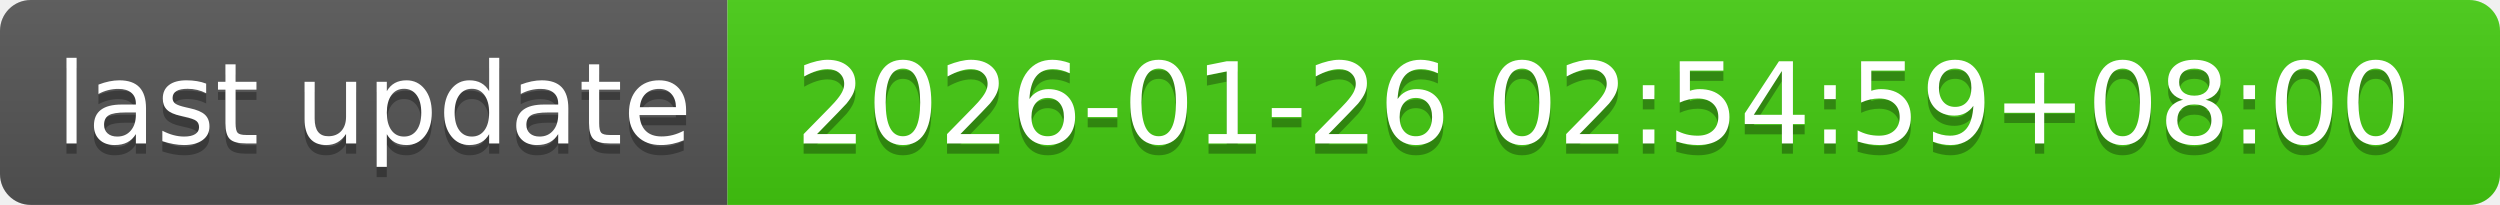
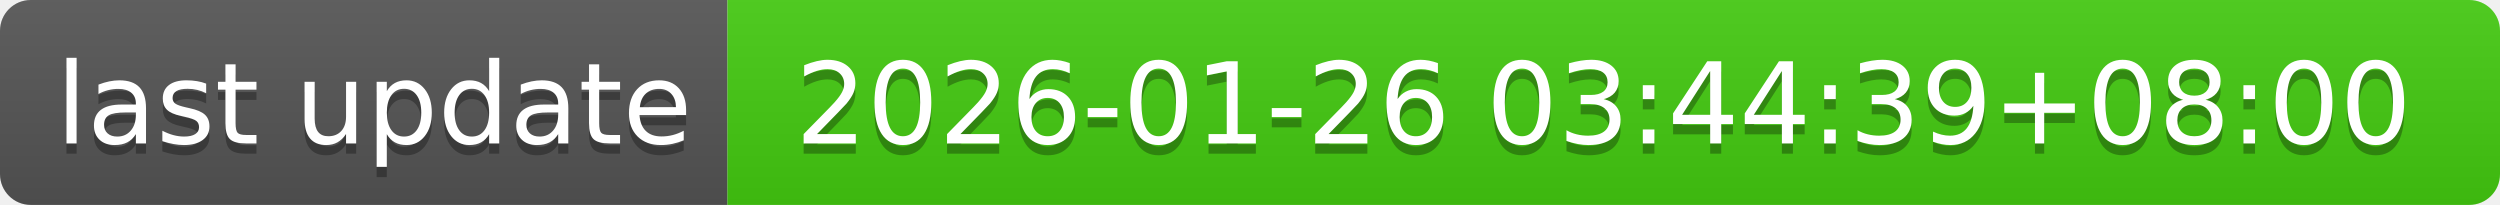
- <svg xmlns="http://www.w3.org/2000/svg" width="244" height="20" role="img" aria-label="last update: 2026-01-26 02:54:59+08:00">
+ <svg xmlns="http://www.w3.org/2000/svg" width="244" height="20" role="img" aria-label="last update: 2026-01-26 03:44:39+08:00">
  <linearGradient id="s" x2="0" y2="100%">
    <stop offset="0" stop-color="#bbb" stop-opacity=".1" />
    <stop offset="1" stop-opacity=".1" />
  </linearGradient>
  <clipPath id="r">
    <rect width="244" height="20" rx="3" fill="#fff" />
  </clipPath>
  <g clip-path="url(#r)">
    <rect width="71" height="20" fill="#555" />
    <rect x="71" width="173" height="20" fill="#4c1" />
    <rect width="244" height="20" fill="url(#s)" />
  </g>
  <g fill="#fff" text-anchor="middle" font-family="Verdana,Geneva,DejaVu Sans,sans-serif" text-rendering="geometricPrecision" font-size="110">
    <text aria-hidden="true" x="365" y="150" fill="#010101" fill-opacity=".3" transform="scale(.1)" textLength="610">last update</text>
    <text x="365" y="140" transform="scale(.1)" fill="#fff" textLength="610">last update</text>
-     <text aria-hidden="true" x="1565" y="150" fill="#010101" fill-opacity=".3" transform="scale(.1)" textLength="1630">2026-01-26 02:54:59+08:00</text>
-     <text x="1565" y="140" transform="scale(.1)" fill="#fff" textLength="1630">2026-01-26 02:54:59+08:00</text>
+     <text aria-hidden="true" x="1565" y="150" fill="#010101" fill-opacity=".3" transform="scale(.1)" textLength="1630">2026-01-26 03:44:39+08:00</text>
+     <text x="1565" y="140" transform="scale(.1)" fill="#fff" textLength="1630">2026-01-26 03:44:39+08:00</text>
  </g>
</svg>
